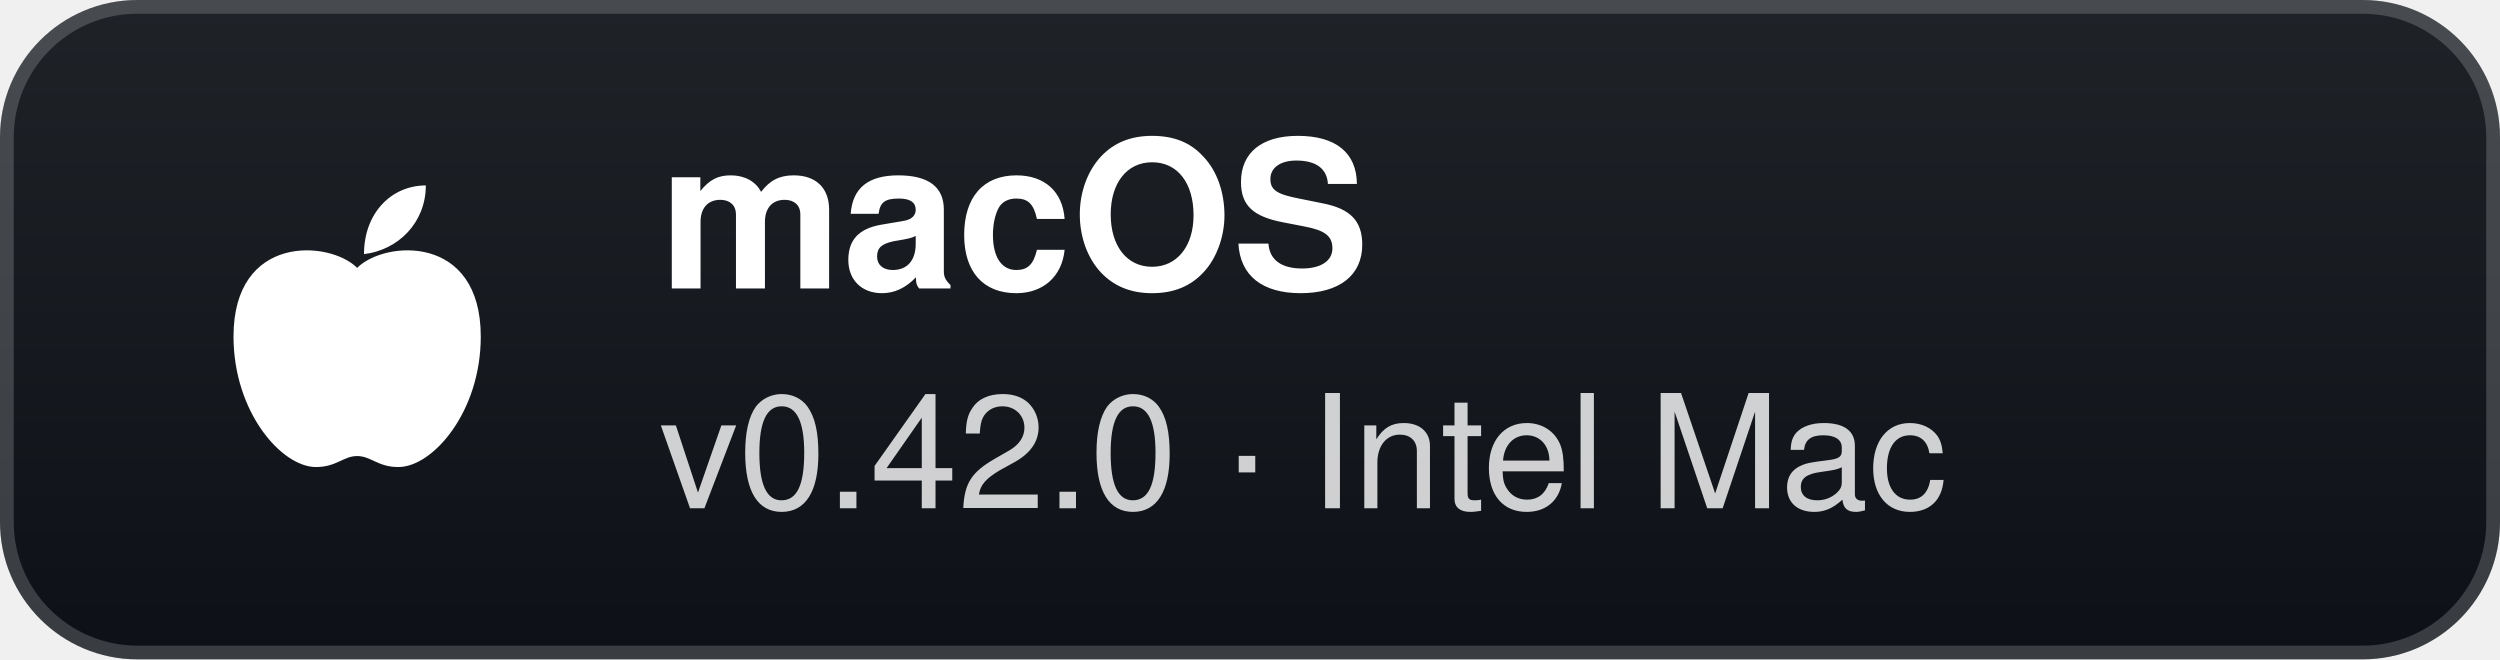
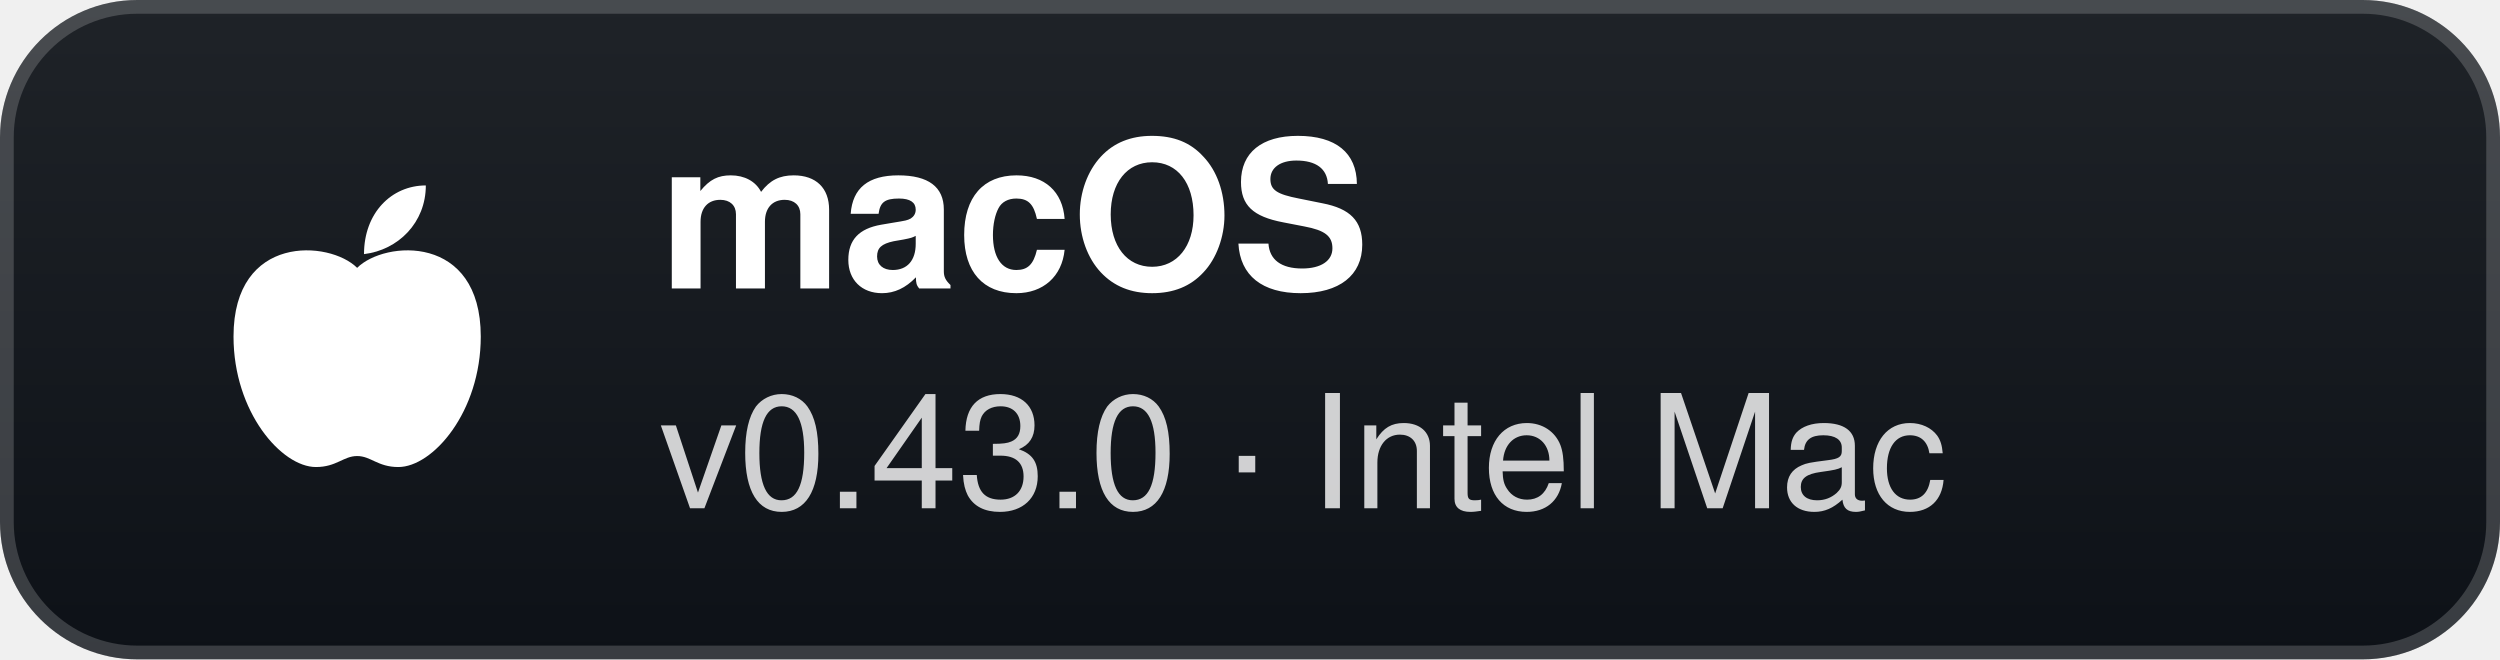
- <svg xmlns="http://www.w3.org/2000/svg" width="182" height="48" viewBox="0 0 182 48" role="img" aria-label="macOS: v0.42.0 · Intel Mac">
+ <svg xmlns="http://www.w3.org/2000/svg" width="182" height="48" viewBox="0 0 182 48" role="img" aria-label="macOS: v0.43.0 · Intel Mac">
  <defs>
    <linearGradient id="g" x1="0" y1="0" x2="0" y2="1">
      <stop offset="0" stop-color="#1f2328" />
      <stop offset="1" stop-color="#0d1117" />
    </linearGradient>
  </defs>
  <rect width="182" height="48" rx="10" fill="url(#g)" />
  <rect x="0.5" y="0.5" width="181" height="47" rx="9.5" fill="none" stroke="#ffffff" stroke-opacity="0.18" />
  <g transform="translate(26 24)">
    <path d="M0 -4.5 C-2 -6.5 -9 -7 -9 0.5 C-9 6 -5.5 10 -3 10 C-1.5 10 -1 9.2 0 9.2 C1 9.2 1.5 10 3 10 C5.5 10 9 6 9 0.5 C9 -7 2 -6.5 0 -4.5 Z" fill="#fff" />
    <path d="M0.5 -5.5 C0.5 -8.5 2.5 -10.5 5 -10.5 C5 -7.8 3 -5.8 0.5 -5.5 Z" fill="#fff" />
  </g>
  <text x="48" y="21" fill="#ffffff" font-family="'Segoe UI',-apple-system,BlinkMacSystemFont,Helvetica,Arial,sans-serif" font-size="15" font-weight="700">macOS</text>
-   <text x="48" y="37" fill="#ffffff" fill-opacity="0.8" font-family="'Segoe UI',-apple-system,BlinkMacSystemFont,Helvetica,Arial,sans-serif" font-size="11.5">v0.42.0 · Intel Mac</text>
+   <text x="48" y="37" fill="#ffffff" fill-opacity="0.8" font-family="'Segoe UI',-apple-system,BlinkMacSystemFont,Helvetica,Arial,sans-serif" font-size="11.5">v0.43.0 · Intel Mac</text>
</svg>
